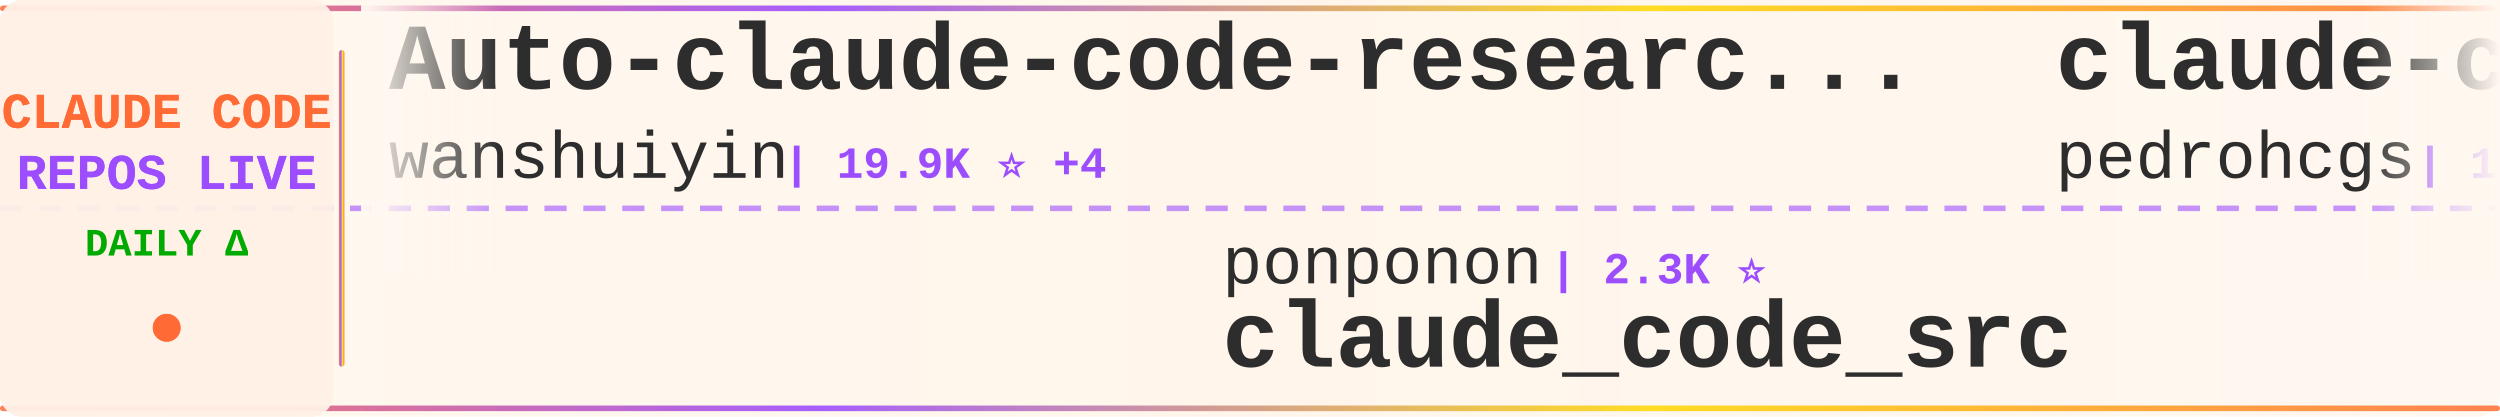
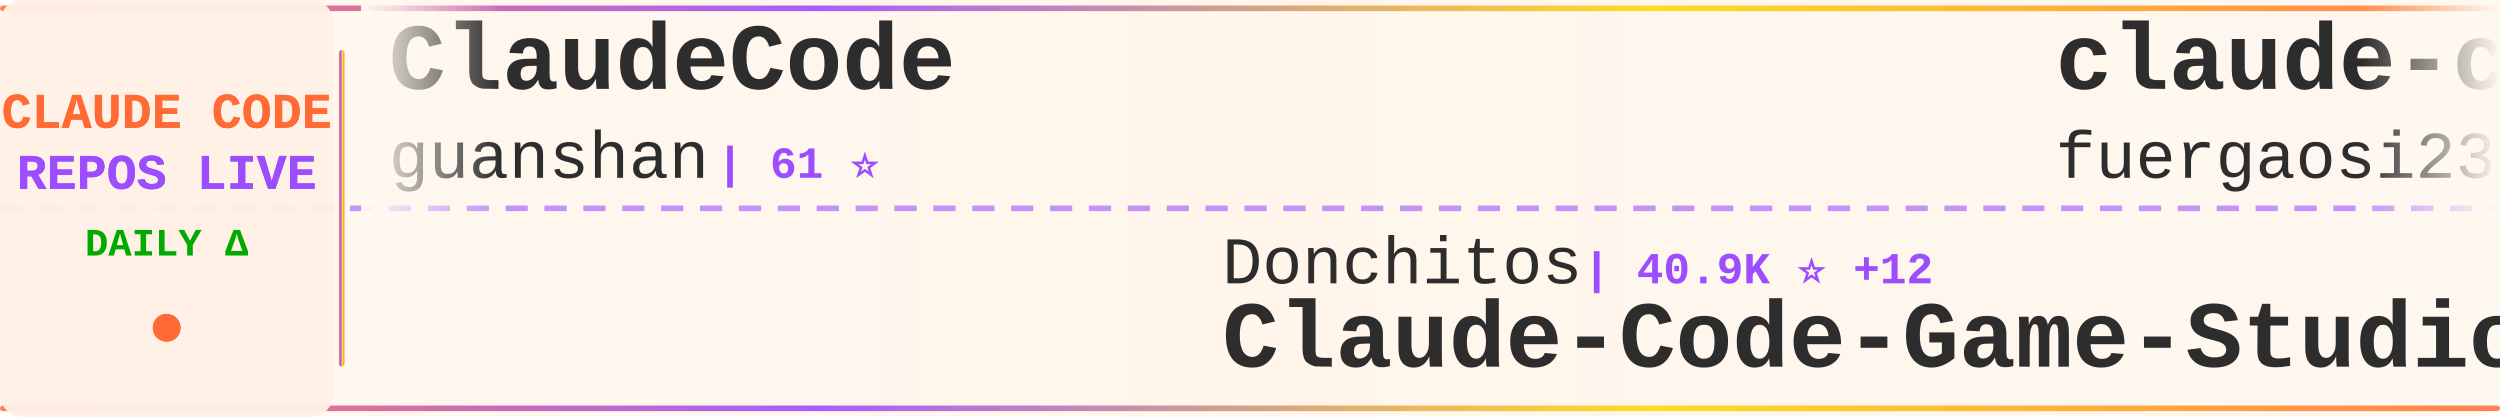
<svg xmlns="http://www.w3.org/2000/svg" width="900" height="150">
  <defs>
    <linearGradient id="tickerBg" x1="0%" y1="0%" x2="100%" y2="0%">
      <stop offset="0%" style="stop-color:#fff8f0;stop-opacity:0.98" />
      <stop offset="50%" style="stop-color:#fff5eb;stop-opacity:1" />
      <stop offset="100%" style="stop-color:#fff8f0;stop-opacity:0.98" />
    </linearGradient>
    <linearGradient id="borderGrad" x1="0%" y1="0%" x2="100%" y2="0%">
      <stop offset="0%" style="stop-color:#FF6B35;stop-opacity:0.85">
        <animate attributeName="stop-opacity" values="0.85;1;0.85" dur="2s" repeatCount="indefinite" />
      </stop>
      <stop offset="33%" style="stop-color:#9C4EFF;stop-opacity:0.9">
        <animate attributeName="stop-opacity" values="0.9;1;0.9" dur="2.2s" repeatCount="indefinite" />
      </stop>
      <stop offset="66%" style="stop-color:#FFD700;stop-opacity:0.85">
        <animate attributeName="stop-opacity" values="0.85;1;0.85" dur="1.8s" repeatCount="indefinite" />
      </stop>
      <stop offset="100%" style="stop-color:#FF6B35;stop-opacity:0.85">
        <animate attributeName="stop-opacity" values="0.85;1;0.85" dur="2s" repeatCount="indefinite" />
      </stop>
    </linearGradient>
    <filter id="textGlow">
      <feGaussianBlur stdDeviation="0.15" result="coloredBlur" />
      <feMerge>
        <feMergeNode in="coloredBlur" />
        <feMergeNode in="SourceGraphic" />
      </feMerge>
    </filter>
    <filter id="metricGlow">
      <feGaussianBlur stdDeviation="0.2" result="coloredBlur" />
      <feMerge>
        <feMergeNode in="coloredBlur" />
        <feMergeNode in="SourceGraphic" />
      </feMerge>
    </filter>
    <linearGradient id="leftFade" x1="0%" y1="0%" x2="100%" y2="0%">
      <stop offset="0%" style="stop-color:#fff8f0;stop-opacity:1" />
      <stop offset="100%" style="stop-color:#fff8f0;stop-opacity:0" />
    </linearGradient>
    <linearGradient id="rightFade" x1="0%" y1="0%" x2="100%" y2="0%">
      <stop offset="0%" style="stop-color:#fff8f0;stop-opacity:0" />
      <stop offset="100%" style="stop-color:#fff8f0;stop-opacity:1" />
    </linearGradient>
  </defs>
  <rect width="900" height="150" fill="url(#tickerBg)" rx="8" />
  <rect x="0" y="2" width="900" height="2" fill="url(#borderGrad)" rx="1" />
  <rect x="0" y="146" width="900" height="2" fill="url(#borderGrad)" rx="1" />
  <line x1="0" y1="75" x2="900" y2="75" stroke="#9C4EFF" stroke-width="2" stroke-dasharray="8 6" opacity="0.6" />
  <rect x="0" y="0" width="120" height="150" fill="#fff0e6" opacity="0.95" rx="8" />
  <text x="60" y="46" font-family="'Courier New', monospace" font-size="18" font-weight="bold" fill="#FF6B35" text-anchor="middle" filter="url(#textGlow)">
    CLAUDE CODE
  </text>
  <text x="60" y="68" font-family="'Courier New', monospace" font-size="18" font-weight="bold" fill="#9C4EFF" text-anchor="middle" filter="url(#textGlow)">
    REPOS LIVE
  </text>
  <text x="60" y="92" font-family="'Courier New', monospace" font-size="14" font-weight="bold" fill="#00aa00" text-anchor="middle">
    DAILY Δ
  </text>
  <circle cx="60" cy="118" r="5" fill="#FF6B35" filter="url(#metricGlow)">
    <animate attributeName="r" values="4;6;4" dur="1.5s" repeatCount="indefinite" />
    <animate attributeName="opacity" values="0.6;1;0.6" dur="1.5s" repeatCount="indefinite" />
  </circle>
  <rect x="122" y="18" width="2" height="114" fill="url(#borderGrad)" rx="1" />
  <clipPath id="tickerClip">
    <rect x="130" y="0" width="770" height="150" />
  </clipPath>
  <g clip-path="url(#tickerClip)">
    <g id="tickerItems">
      <animateTransform attributeName="transform" attributeType="XML" type="translate" from="0 0" to="-3000 0" dur="54s" repeatCount="indefinite" />
      <g transform="translate(0, 0)">
-         <text x="140" y="32" font-family="'Courier New', monospace" font-size="34" font-weight="bold" fill="#2d2d2d">Auto-claude-code-researc...</text>
-         <text x="140" y="64" font-family="'Courier New', monospace" font-size="24" font-weight="normal" fill="#2d2d2d" opacity="1.0">wanshuiyin</text>
-         <text x="282" y="64" font-family="'Courier New', monospace" font-size="16" font-weight="bold" fill="#9C4EFF"> | 19.9K ⭐ +4</text>
+         <text x="140" y="32" font-family="'Courier New', monospace" font-size="34" font-weight="bold" fill="#2d2d2d">ClaudeCode</text>
+         <text x="140" y="64" font-family="'Courier New', monospace" font-size="24" font-weight="normal" fill="#2d2d2d" opacity="1.0">guanshan</text>
+         <text x="258" y="64" font-family="'Courier New', monospace" font-size="16" font-weight="bold" fill="#9C4EFF"> | 61 ⭐</text>
      </g>
      <g transform="translate(300, 0)">
-         <text x="140" y="102" font-family="'Courier New', monospace" font-size="24" font-weight="normal" fill="#2d2d2d" opacity="1.0">ponponon</text>
-         <text x="258" y="102" font-family="'Courier New', monospace" font-size="16" font-weight="bold" fill="#9C4EFF"> | 2.3K ⭐</text>
-         <text x="140" y="132" font-family="'Courier New', monospace" font-size="34" font-weight="bold" fill="#2d2d2d">claude_code_src</text>
+         <text x="140" y="102" font-family="'Courier New', monospace" font-size="24" font-weight="normal" fill="#2d2d2d" opacity="1.0">Donchitos</text>
+         <text x="270" y="102" font-family="'Courier New', monospace" font-size="16" font-weight="bold" fill="#9C4EFF"> | 40.9K ⭐ +12</text>
+         <text x="140" y="132" font-family="'Courier New', monospace" font-size="34" font-weight="bold" fill="#2d2d2d">Claude-Code-Game-Studios</text>
      </g>
      <g transform="translate(600, 0)">
-         <text x="140" y="32" font-family="'Courier New', monospace" font-size="34" font-weight="bold" fill="#2d2d2d">claude-code-my-workflow</text>
-         <text x="140" y="64" font-family="'Courier New', monospace" font-size="24" font-weight="normal" fill="#2d2d2d" opacity="1.0">pedrohcgs</text>
-         <text x="270" y="64" font-family="'Courier New', monospace" font-size="16" font-weight="bold" fill="#9C4EFF"> | 1.7K ⭐ +1</text>
+         <text x="140" y="32" font-family="'Courier New', monospace" font-size="34" font-weight="bold" fill="#2d2d2d">claude-code-proxy</text>
+         <text x="140" y="64" font-family="'Courier New', monospace" font-size="24" font-weight="normal" fill="#2d2d2d" opacity="1.0">fuergaosi233</text>
+         <text x="306" y="64" font-family="'Courier New', monospace" font-size="16" font-weight="bold" fill="#9C4EFF"> | 2.8K ⭐</text>
      </g>
      <g transform="translate(900, 0)">
-         <text x="140" y="102" font-family="'Courier New', monospace" font-size="24" font-weight="normal" fill="#2d2d2d" opacity="1.0">Cranot</text>
-         <text x="234" y="102" font-family="'Courier New', monospace" font-size="16" font-weight="bold" fill="#9C4EFF"> | 2.9K ⭐</text>
-         <text x="140" y="132" font-family="'Courier New', monospace" font-size="34" font-weight="bold" fill="#2d2d2d">claude-code-guide</text>
+         <text x="140" y="102" font-family="'Courier New', monospace" font-size="24" font-weight="normal" fill="#2d2d2d" opacity="1.0">pedrohcgs</text>
+         <text x="270" y="102" font-family="'Courier New', monospace" font-size="16" font-weight="bold" fill="#9C4EFF"> | 1.7K ⭐</text>
+         <text x="140" y="132" font-family="'Courier New', monospace" font-size="34" font-weight="bold" fill="#2d2d2d">claude-code-my-workflow</text>
      </g>
      <g transform="translate(1200, 0)">
-         <text x="140" y="32" font-family="'Courier New', monospace" font-size="34" font-weight="bold" fill="#2d2d2d">free-claude-code</text>
-         <text x="140" y="64" font-family="'Courier New', monospace" font-size="24" font-weight="normal" fill="#2d2d2d" opacity="1.0">Alishahryar1</text>
-         <text x="306" y="64" font-family="'Courier New', monospace" font-size="16" font-weight="bold" fill="#9C4EFF"> | 73.2K ⭐ +17</text>
+         <text x="140" y="32" font-family="'Courier New', monospace" font-size="34" font-weight="bold" fill="#2d2d2d">claude-code-local</text>
+         <text x="140" y="64" font-family="'Courier New', monospace" font-size="24" font-weight="normal" fill="#2d2d2d" opacity="1.0">nicedreamzapp</text>
+         <text x="318" y="64" font-family="'Courier New', monospace" font-size="16" font-weight="bold" fill="#9C4EFF"> | 3.5K ⭐</text>
      </g>
      <g transform="translate(1500, 0)">
-         <text x="140" y="102" font-family="'Courier New', monospace" font-size="24" font-weight="normal" fill="#2d2d2d" opacity="1.0">ccplugins</text>
-         <text x="270" y="102" font-family="'Courier New', monospace" font-size="16" font-weight="bold" fill="#9C4EFF"> | 1.0K ⭐ +1</text>
-         <text x="140" y="132" font-family="'Courier New', monospace" font-size="34" font-weight="bold" fill="#2d2d2d">awesome-claude-code-plug...</text>
+         <text x="140" y="102" font-family="'Courier New', monospace" font-size="24" font-weight="normal" fill="#2d2d2d" opacity="1.0">JrCx7scC</text>
+         <text x="258" y="102" font-family="'Courier New', monospace" font-size="16" font-weight="bold" fill="#9C4EFF"> | 377 ⭐</text>
+         <text x="140" y="132" font-family="'Courier New', monospace" font-size="34" font-weight="bold" fill="#2d2d2d">claude-code-source</text>
      </g>
      <g transform="translate(1800, 0)">
-         <text x="140" y="32" font-family="'Courier New', monospace" font-size="34" font-weight="bold" fill="#2d2d2d">how-claude-code-works</text>
-         <text x="140" y="64" font-family="'Courier New', monospace" font-size="24" font-weight="normal" fill="#2d2d2d" opacity="1.0">Windy3f3f3f3f</text>
-         <text x="318" y="64" font-family="'Courier New', monospace" font-size="16" font-weight="bold" fill="#9C4EFF"> | 3.9K ⭐</text>
+         <text x="140" y="32" font-family="'Courier New', monospace" font-size="34" font-weight="bold" fill="#2d2d2d">claude-code-prompts</text>
+         <text x="140" y="64" font-family="'Courier New', monospace" font-size="24" font-weight="normal" fill="#2d2d2d" opacity="1.0">repowise-dev</text>
+         <text x="306" y="64" font-family="'Courier New', monospace" font-size="16" font-weight="bold" fill="#9C4EFF"> | 1.2K ⭐</text>
      </g>
      <g transform="translate(2100, 0)">
-         <text x="140" y="102" font-family="'Courier New', monospace" font-size="24" font-weight="normal" fill="#2d2d2d" opacity="1.0">Maciek-roboblog</text>
-         <text x="342" y="102" font-family="'Courier New', monospace" font-size="16" font-weight="bold" fill="#9C4EFF"> | 8.8K ⭐</text>
-         <text x="140" y="132" font-family="'Courier New', monospace" font-size="34" font-weight="bold" fill="#2d2d2d">Claude-Code-Usage-Monito...</text>
+         <text x="140" y="102" font-family="'Courier New', monospace" font-size="24" font-weight="normal" fill="#2d2d2d" opacity="1.0">anthropics</text>
+         <text x="282" y="102" font-family="'Courier New', monospace" font-size="16" font-weight="bold" fill="#9C4EFF"> | 1.1K ⭐</text>
+         <text x="140" y="132" font-family="'Courier New', monospace" font-size="34" font-weight="bold" fill="#2d2d2d">claude-code-base-action</text>
      </g>
      <g transform="translate(2400, 0)">
-         <text x="140" y="32" font-family="'Courier New', monospace" font-size="34" font-weight="bold" fill="#2d2d2d">claude-code-rev</text>
-         <text x="140" y="64" font-family="'Courier New', monospace" font-size="24" font-weight="normal" fill="#2d2d2d" opacity="1.0">oboard</text>
-         <text x="234" y="64" font-family="'Courier New', monospace" font-size="16" font-weight="bold" fill="#9C4EFF"> | 3.3K ⭐</text>
+         <text x="140" y="32" font-family="'Courier New', monospace" font-size="34" font-weight="bold" fill="#2d2d2d">claude-code-proxy</text>
+         <text x="140" y="64" font-family="'Courier New', monospace" font-size="24" font-weight="normal" fill="#2d2d2d" opacity="1.0">1rgs</text>
+         <text x="210" y="64" font-family="'Courier New', monospace" font-size="16" font-weight="bold" fill="#9C4EFF"> | 3.8K ⭐</text>
      </g>
      <g transform="translate(2700, 0)">
-         <text x="140" y="102" font-family="'Courier New', monospace" font-size="24" font-weight="normal" fill="#2d2d2d" opacity="1.0">AICoderTudou</text>
-         <text x="306" y="102" font-family="'Courier New', monospace" font-size="16" font-weight="bold" fill="#9C4EFF"> | 493 ⭐</text>
-         <text x="140" y="132" font-family="'Courier New', monospace" font-size="34" font-weight="bold" fill="#2d2d2d">claude-code-tudou</text>
+         <text x="140" y="102" font-family="'Courier New', monospace" font-size="24" font-weight="normal" fill="#2d2d2d" opacity="1.0">sugyan</text>
+         <text x="234" y="102" font-family="'Courier New', monospace" font-size="16" font-weight="bold" fill="#9C4EFF"> | 1.1K ⭐</text>
+         <text x="140" y="132" font-family="'Courier New', monospace" font-size="34" font-weight="bold" fill="#2d2d2d">claude-code-webui</text>
      </g>
      <g transform="translate(3000, 0)">
-         <text x="140" y="32" font-family="'Courier New', monospace" font-size="34" font-weight="bold" fill="#2d2d2d">Auto-claude-code-researc...</text>
-         <text x="140" y="64" font-family="'Courier New', monospace" font-size="24" font-weight="normal" fill="#2d2d2d" opacity="1.0">wanshuiyin</text>
-         <text x="282" y="64" font-family="'Courier New', monospace" font-size="16" font-weight="bold" fill="#9C4EFF"> | 19.9K ⭐ +4</text>
+         <text x="140" y="32" font-family="'Courier New', monospace" font-size="34" font-weight="bold" fill="#2d2d2d">ClaudeCode</text>
+         <text x="140" y="64" font-family="'Courier New', monospace" font-size="24" font-weight="normal" fill="#2d2d2d" opacity="1.0">guanshan</text>
+         <text x="258" y="64" font-family="'Courier New', monospace" font-size="16" font-weight="bold" fill="#9C4EFF"> | 61 ⭐</text>
      </g>
      <g transform="translate(3300, 0)">
-         <text x="140" y="102" font-family="'Courier New', monospace" font-size="24" font-weight="normal" fill="#2d2d2d" opacity="1.0">ponponon</text>
-         <text x="258" y="102" font-family="'Courier New', monospace" font-size="16" font-weight="bold" fill="#9C4EFF"> | 2.3K ⭐</text>
-         <text x="140" y="132" font-family="'Courier New', monospace" font-size="34" font-weight="bold" fill="#2d2d2d">claude_code_src</text>
+         <text x="140" y="102" font-family="'Courier New', monospace" font-size="24" font-weight="normal" fill="#2d2d2d" opacity="1.0">Donchitos</text>
+         <text x="270" y="102" font-family="'Courier New', monospace" font-size="16" font-weight="bold" fill="#9C4EFF"> | 40.9K ⭐ +12</text>
+         <text x="140" y="132" font-family="'Courier New', monospace" font-size="34" font-weight="bold" fill="#2d2d2d">Claude-Code-Game-Studios</text>
      </g>
      <g transform="translate(3600, 0)">
-         <text x="140" y="32" font-family="'Courier New', monospace" font-size="34" font-weight="bold" fill="#2d2d2d">claude-code-my-workflow</text>
-         <text x="140" y="64" font-family="'Courier New', monospace" font-size="24" font-weight="normal" fill="#2d2d2d" opacity="1.0">pedrohcgs</text>
-         <text x="270" y="64" font-family="'Courier New', monospace" font-size="16" font-weight="bold" fill="#9C4EFF"> | 1.7K ⭐ +1</text>
+         <text x="140" y="32" font-family="'Courier New', monospace" font-size="34" font-weight="bold" fill="#2d2d2d">claude-code-proxy</text>
+         <text x="140" y="64" font-family="'Courier New', monospace" font-size="24" font-weight="normal" fill="#2d2d2d" opacity="1.0">fuergaosi233</text>
+         <text x="306" y="64" font-family="'Courier New', monospace" font-size="16" font-weight="bold" fill="#9C4EFF"> | 2.8K ⭐</text>
      </g>
      <g transform="translate(3900, 0)">
-         <text x="140" y="102" font-family="'Courier New', monospace" font-size="24" font-weight="normal" fill="#2d2d2d" opacity="1.0">Cranot</text>
-         <text x="234" y="102" font-family="'Courier New', monospace" font-size="16" font-weight="bold" fill="#9C4EFF"> | 2.9K ⭐</text>
-         <text x="140" y="132" font-family="'Courier New', monospace" font-size="34" font-weight="bold" fill="#2d2d2d">claude-code-guide</text>
+         <text x="140" y="102" font-family="'Courier New', monospace" font-size="24" font-weight="normal" fill="#2d2d2d" opacity="1.0">pedrohcgs</text>
+         <text x="270" y="102" font-family="'Courier New', monospace" font-size="16" font-weight="bold" fill="#9C4EFF"> | 1.7K ⭐</text>
+         <text x="140" y="132" font-family="'Courier New', monospace" font-size="34" font-weight="bold" fill="#2d2d2d">claude-code-my-workflow</text>
      </g>
    </g>
  </g>
  <rect x="130" y="0" width="50" height="100" fill="url(#leftFade)" />
  <rect x="850" y="0" width="50" height="100" fill="url(#rightFade)" />
</svg>
